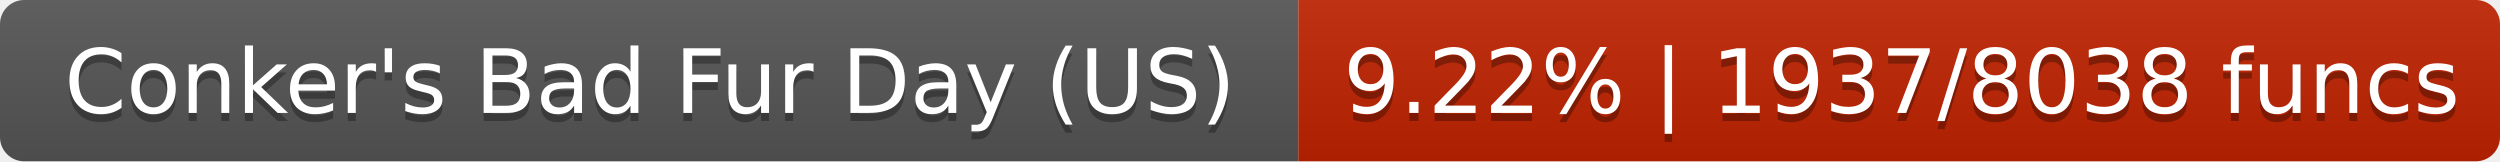
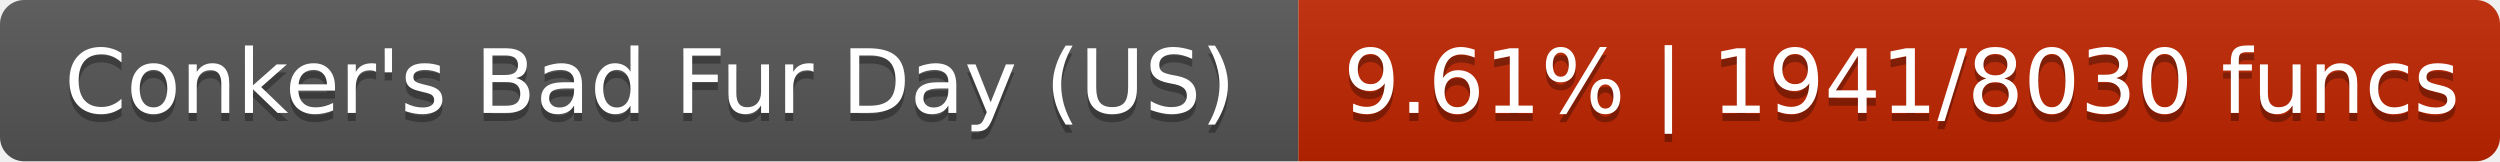
- <svg xmlns="http://www.w3.org/2000/svg" width="310" height="20" role="img" aria-label="Conker's Bad Fur Day (US): 9.22% | 1937/8038 funcs">
+ <svg xmlns="http://www.w3.org/2000/svg" width="310" height="20" role="img" aria-label="Conker's Bad Fur Day (US): 9.61% | 1941/8030 funcs">
  <linearGradient id="s" x2="0" y2="100%">
    <stop offset="0" stop-color="#bbb" stop-opacity=".1" />
    <stop offset="1" stop-opacity=".1" />
  </linearGradient>
  <clipPath id="r">
    <rect width="310" height="20" rx="3" fill="#fff" />
  </clipPath>
  <g clip-path="url(#r)">
    <rect width="161" height="20" fill="#555" />
-     <rect x="161" width="149" height="20" fill="#c02300" />
+     <rect x="161" width="149" height="20" fill="#c02500" />
    <rect width="310" height="20" fill="url(#s)" />
  </g>
  <g fill="#fff" text-anchor="middle" font-family="DejaVu Sans,Verdana,Geneva,sans-serif" font-size="11">
    <text x="80.6" y="15" fill="#010101" fill-opacity=".3">Conker's Bad Fur Day (US)</text>
    <text x="80.6" y="14">Conker's Bad Fur Day (US)</text>
-     <text x="235.8" y="15" fill="#010101" fill-opacity=".3">9.22% | 1937/8038 funcs</text>
-     <text x="235.8" y="14">9.22% | 1937/8038 funcs</text>
+     <text x="235.8" y="15" fill="#010101" fill-opacity=".3">9.61% | 1941/8030 funcs</text>
+     <text x="235.8" y="14">9.61% | 1941/8030 funcs</text>
  </g>
</svg>
